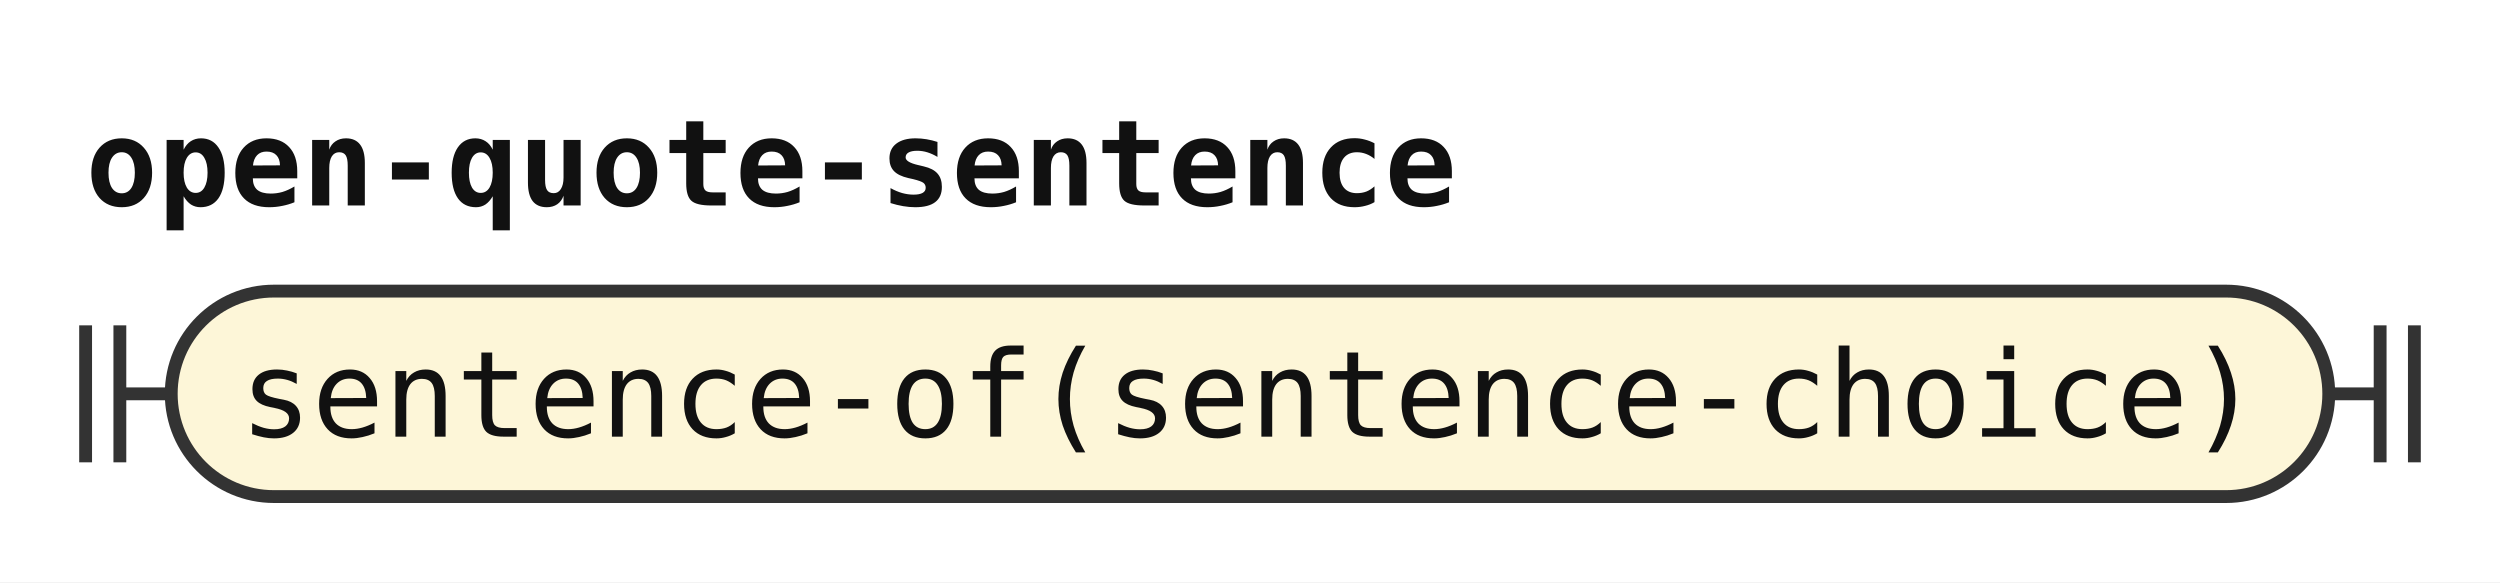
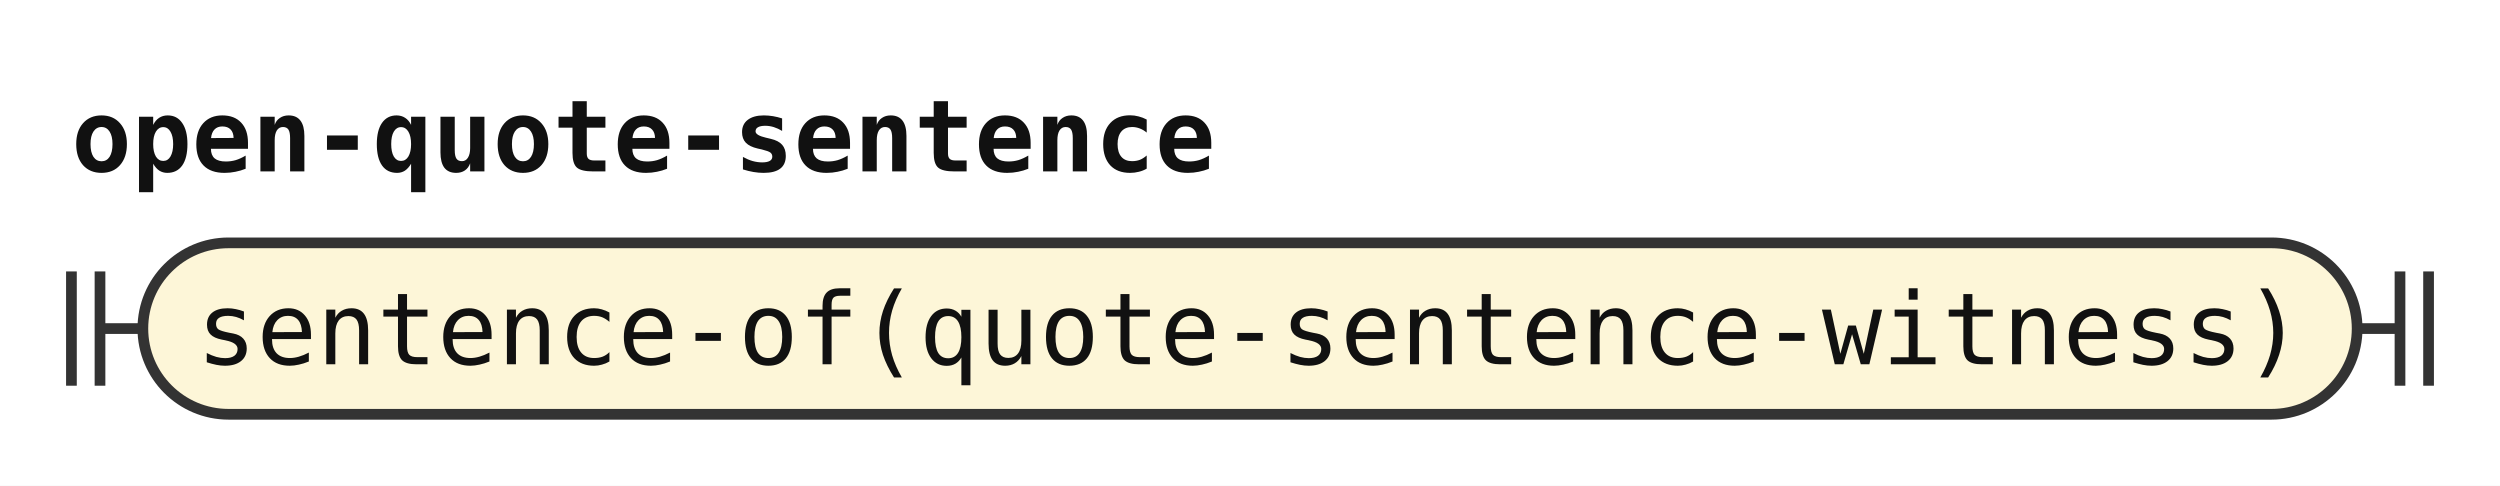
- <svg xmlns="http://www.w3.org/2000/svg" width="292" height="68" viewBox="0 0 292 68" role="img" aria-label="Railroad diagram of the rule open-quote-sentence">
+ <svg xmlns="http://www.w3.org/2000/svg" width="350" height="68" viewBox="0 0 350 68" role="img" aria-label="Railroad diagram of the rule open-quote-sentence">
  <style>path{fill:none;stroke:#333;stroke-width:1.5}.rule rect{fill:#e8eefc;stroke:#333;stroke-width:1.5}.terminal rect{fill:#fdf6d8;stroke:#333;stroke-width:1.5}text{font-family:ui-monospace,SFMono-Regular,Menlo,Consolas,"DejaVu Sans Mono","Liberation Mono",monospace;font-size:14px;fill:#111;text-anchor:middle}text.label{font-size:12px;font-style:italic;fill:#555;text-anchor:start}text.title{font-weight:bold;text-anchor:start}</style>
  <rect width="100%" height="100%" fill="#fff" />
  <text class="title" x="10" y="24" textLength="159.6" lengthAdjust="spacingAndGlyphs">open-quote-sentence</text>
  <path d="M10 38v16m4 -16v16M14 46h6" />
  <g class="terminal">
-     <rect x="20" y="34" width="252" height="24" rx="12" />
-     <text x="146" y="51" textLength="235.2" lengthAdjust="spacingAndGlyphs">sentence-of(sentence-choice)</text>
+     <rect x="20" y="34" width="310" height="24" rx="12" />
+     <text x="175" y="51" textLength="294" lengthAdjust="spacingAndGlyphs">sentence-of(quote-sentence-witness)</text>
  </g>
-   <path d="M272 46h6m0 -8v16m4 -16v16" />
+   <path d="M330 46h6m0 -8v16m4 -16v16" />
</svg>
